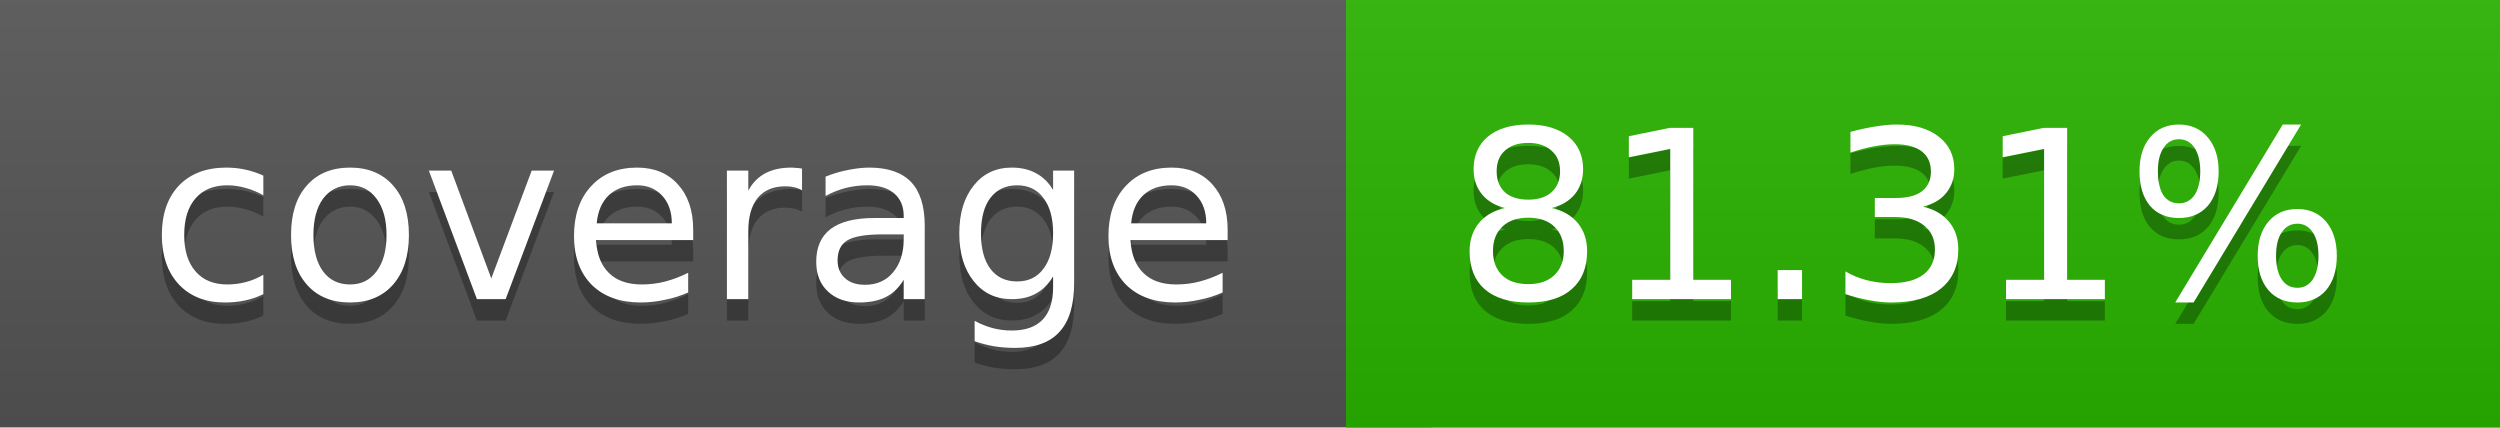
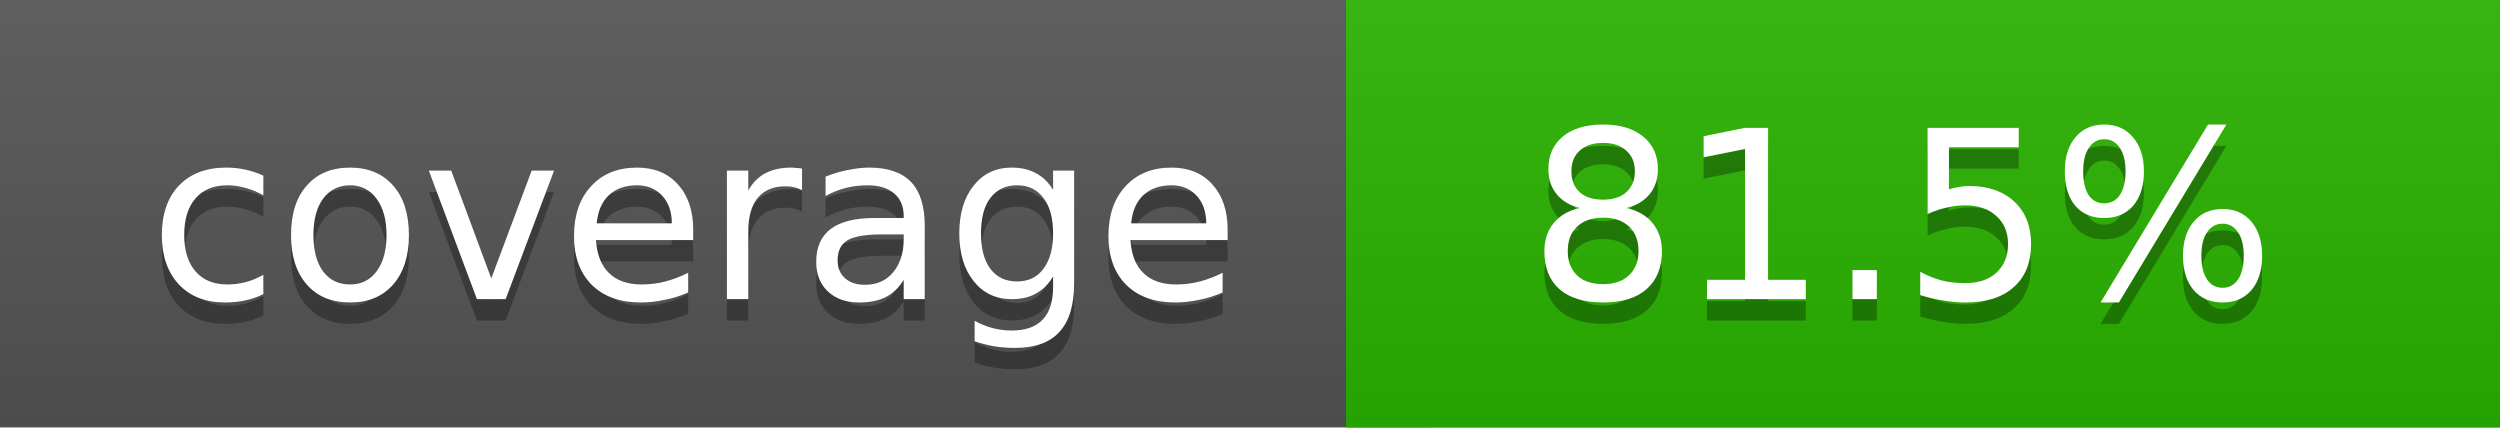
<svg xmlns="http://www.w3.org/2000/svg" width="117" height="20">
  <linearGradient id="a" x2="0" y2="100%">
    <stop offset="0" stop-color="#bbb" stop-opacity=".1" />
    <stop offset="1" stop-opacity=".1" />
  </linearGradient>
  <rect rx="0" width="117" height="20" fill="#555" />
  <rect rx="0" x="63" width="54" height="20" fill="#29b400" />
  <path fill="#29b400" d="M63 0h4v20h-4z" />
  <rect rx="0" width="117" height="20" fill="url(#a)" />
  <g fill="#fff" text-anchor="middle" font-family="DejaVu Sans,Verdana,Geneva,sans-serif" font-size="11">
    <text x="32.5" y="15" fill="#010101" fill-opacity=".3">coverage</text>
    <text x="32.5" y="14">coverage</text>
-     <text x="89" y="15" fill="#010101" fill-opacity=".3">81.31%</text>
-     <text x="89" y="14">81.31%</text>
+     <text x="89" y="15" fill="#010101" fill-opacity=".3">81.5%</text>
+     <text x="89" y="14">81.5%</text>
  </g>
</svg>
